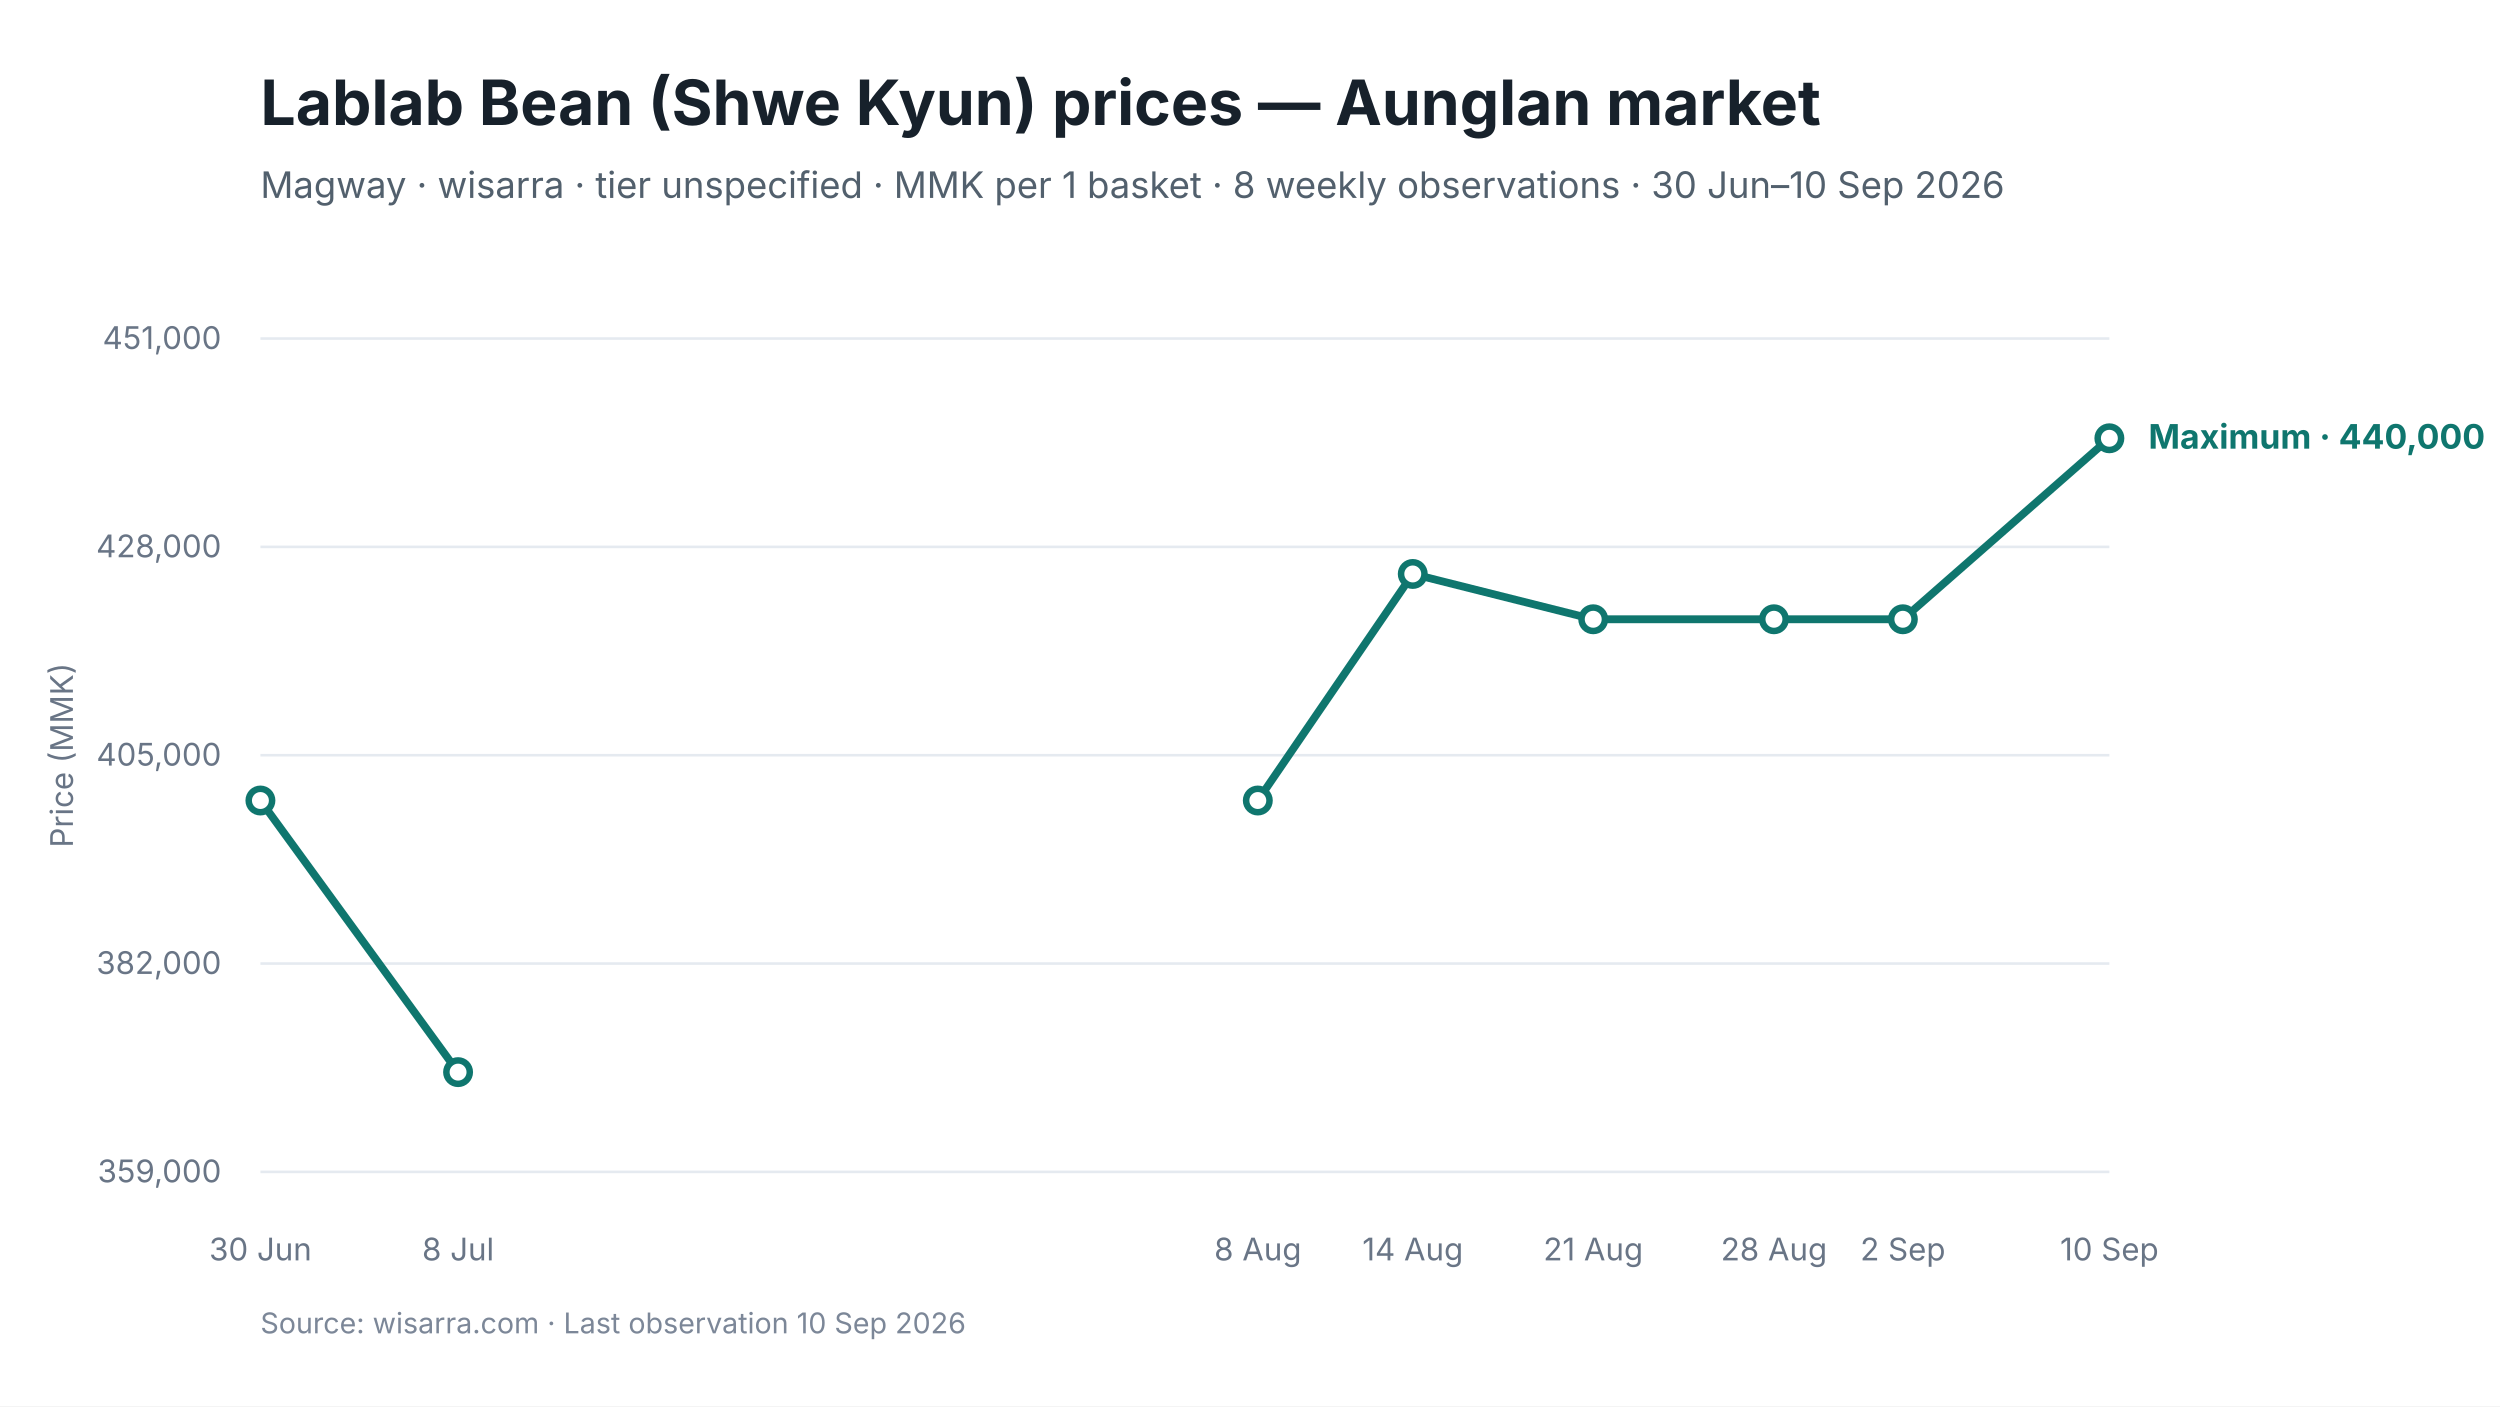
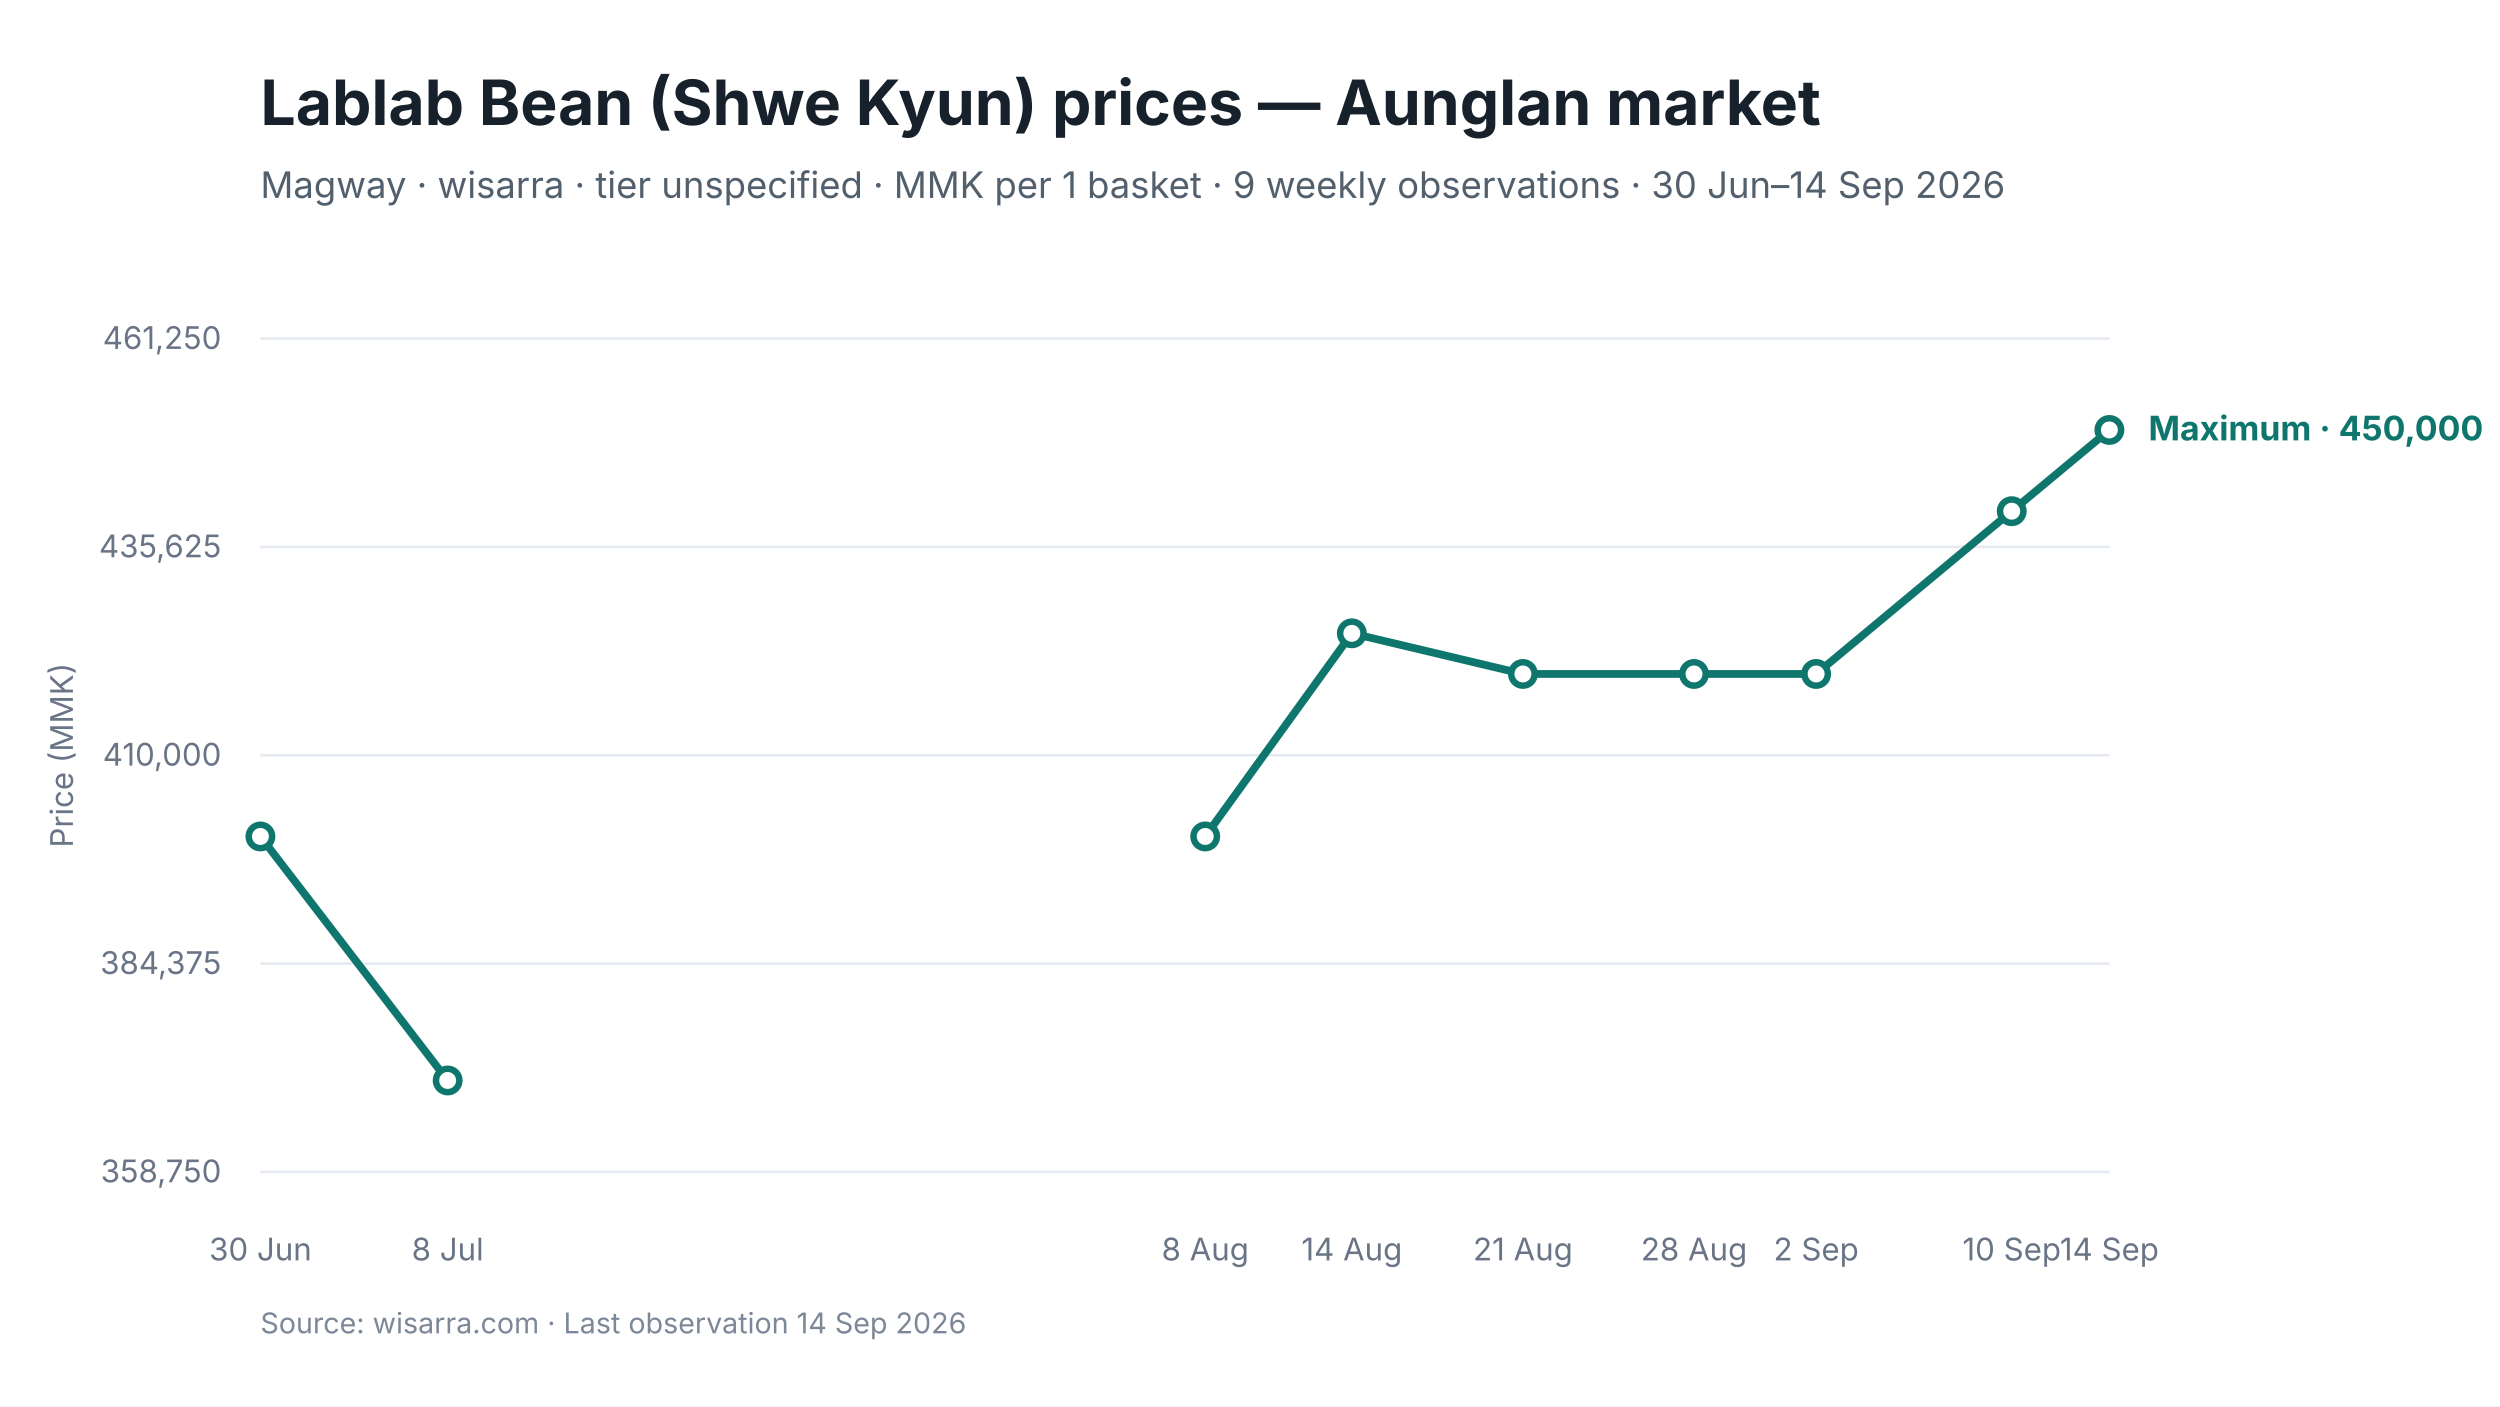
<svg xmlns="http://www.w3.org/2000/svg" viewBox="0 0 960 540" width="960" height="540" role="img" aria-labelledby="chart-title chart-desc">
  <style>
text { font-family: Inter, -apple-system, BlinkMacSystemFont, "Segoe UI", sans-serif; fill: #17212B; }
.chart-title { font-size: 24px; font-weight: 650; }
.subtitle { font-size: 14px; fill: #52606D; }
.axis { font-size: 12px; fill: #697586; }
.grid { stroke: #E5EAF0; stroke-width: 1; }
.range { fill: #D9F3F0; fill-opacity: 0.72; }
.maximum { stroke: #0F766E; stroke-width: 3; fill: none; }
.minimum { stroke: #64748B; stroke-width: 2.25; stroke-dasharray: 7 5; fill: none; }
.modal { stroke: #2563EB; stroke-width: 3; fill: none; }
.point-max { fill: #FFFFFF; stroke: #0F766E; stroke-width: 2.5; }
.point-min { fill: #FFFFFF; stroke: #64748B; stroke-width: 2; }
.point-modal { fill: #FFFFFF; stroke: #2563EB; stroke-width: 2.5; }
.direct-label { font-size: 13px; font-weight: 650; }
.maximum-label { fill: #0F766E; }
.minimum-label { fill: #52606D; }
.combined-label { fill: #334155; }
.modal-label { fill: #1D4ED8; }
.source { font-size: 11px; fill: #7C8798; }
</style>
  <rect width="960" height="540" fill="#FFFFFF" />
  <text id="chart-title" x="100" y="48" class="chart-title">Lablab Bean (Shwe Kyun) prices — Aunglan market</text>
-   <text x="100" y="76" class="subtitle">Magway · wisarra · tier unspecified · MMK per 1 basket · 8 weekly observations · 30 Jun–10 Sep 2026</text>
+   <text x="100" y="76" class="subtitle">Magway · wisarra · tier unspecified · MMK per 1 basket · 9 weekly observations · 30 Jun–14 Sep 2026</text>
  <line x1="100" y1="130.0" x2="810" y2="130.0" class="grid" />
-   <text x="85" y="134.0" text-anchor="end" class="axis">451,000</text>
+   <text x="85" y="134.0" text-anchor="end" class="axis">461,250</text>
  <line x1="100" y1="210.0" x2="810" y2="210.0" class="grid" />
-   <text x="85" y="214.0" text-anchor="end" class="axis">428,000</text>
+   <text x="85" y="214.0" text-anchor="end" class="axis">435,625</text>
  <line x1="100" y1="290.0" x2="810" y2="290.0" class="grid" />
-   <text x="85" y="294.0" text-anchor="end" class="axis">405,000</text>
+   <text x="85" y="294.0" text-anchor="end" class="axis">410,000</text>
  <line x1="100" y1="370.0" x2="810" y2="370.0" class="grid" />
-   <text x="85" y="374.0" text-anchor="end" class="axis">382,000</text>
+   <text x="85" y="374.0" text-anchor="end" class="axis">384,375</text>
  <line x1="100" y1="450.0" x2="810" y2="450.0" class="grid" />
-   <text x="85" y="454.0" text-anchor="end" class="axis">359,000</text>
-   <path d="M 100.0 307.4 L 175.9 411.7" class="maximum" />
-   <path d="M 483.0 307.4 L 542.5 220.4 L 611.8 237.8 L 681.2 237.8 L 730.7 237.8 L 810.0 168.3" class="maximum" />
-   <circle cx="100.0" cy="307.4" r="4.5" class="point-max" />
-   <circle cx="175.9" cy="411.7" r="4.5" class="point-max" />
-   <circle cx="483.0" cy="307.4" r="4.5" class="point-max" />
-   <circle cx="542.5" cy="220.4" r="4.5" class="point-max" />
-   <circle cx="611.8" cy="237.8" r="4.5" class="point-max" />
-   <circle cx="681.2" cy="237.8" r="4.5" class="point-max" />
-   <circle cx="730.7" cy="237.8" r="4.5" class="point-max" />
-   <circle cx="810.0" cy="168.3" r="4.5" class="point-max" />
+   <text x="85" y="454.0" text-anchor="end" class="axis">358,750</text>
+   <path d="M 100.0 321.2 L 171.9 414.9" class="maximum" />
+   <path d="M 462.8 321.2 L 519.1 243.2 L 584.8 258.8 L 650.5 258.8 L 697.4 258.8 L 772.5 196.3 L 810.0 165.1" class="maximum" />
+   <circle cx="100.0" cy="321.2" r="4.5" class="point-max" />
+   <circle cx="171.9" cy="414.9" r="4.5" class="point-max" />
+   <circle cx="462.8" cy="321.2" r="4.5" class="point-max" />
+   <circle cx="519.1" cy="243.2" r="4.5" class="point-max" />
+   <circle cx="584.8" cy="258.8" r="4.5" class="point-max" />
+   <circle cx="650.5" cy="258.8" r="4.5" class="point-max" />
+   <circle cx="697.4" cy="258.8" r="4.5" class="point-max" />
+   <circle cx="772.5" cy="196.3" r="4.5" class="point-max" />
+   <circle cx="810.0" cy="165.1" r="4.5" class="point-max" />
  <text x="100.0" y="484" text-anchor="middle" class="axis">30 Jun</text>
-   <text x="175.9" y="484" text-anchor="middle" class="axis">8 Jul</text>
-   <text x="483.0" y="484" text-anchor="middle" class="axis">8 Aug</text>
-   <text x="542.5" y="484" text-anchor="middle" class="axis">14 Aug</text>
-   <text x="611.8" y="484" text-anchor="middle" class="axis">21 Aug</text>
-   <text x="681.2" y="484" text-anchor="middle" class="axis">28 Aug</text>
-   <text x="730.7" y="484" text-anchor="middle" class="axis">2 Sep</text>
-   <text x="810.0" y="484" text-anchor="middle" class="axis">10 Sep</text>
-   <text x="825.0" y="172.3" class="direct-label maximum-label">Maximum · 440,000</text>
+   <text x="171.9" y="484" text-anchor="middle" class="axis">8 Jul</text>
+   <text x="462.8" y="484" text-anchor="middle" class="axis">8 Aug</text>
+   <text x="519.1" y="484" text-anchor="middle" class="axis">14 Aug</text>
+   <text x="584.8" y="484" text-anchor="middle" class="axis">21 Aug</text>
+   <text x="650.5" y="484" text-anchor="middle" class="axis">28 Aug</text>
+   <text x="697.4" y="484" text-anchor="middle" class="axis">2 Sep</text>
+   <text x="772.5" y="484" text-anchor="middle" class="axis">10 Sep</text>
+   <text x="810.0" y="484" text-anchor="middle" class="axis">14 Sep</text>
+   <text x="825.0" y="169.1" class="direct-label maximum-label">Maximum · 450,000</text>
  <text x="28" y="290.0" text-anchor="middle" class="axis" transform="rotate(-90 28 290.0)">Price (MMK)</text>
-   <text x="100" y="512" class="source">Source: wisarra.com · Last observation 10 Sep 2026</text>
+   <text x="100" y="512" class="source">Source: wisarra.com · Last observation 14 Sep 2026</text>
</svg>
